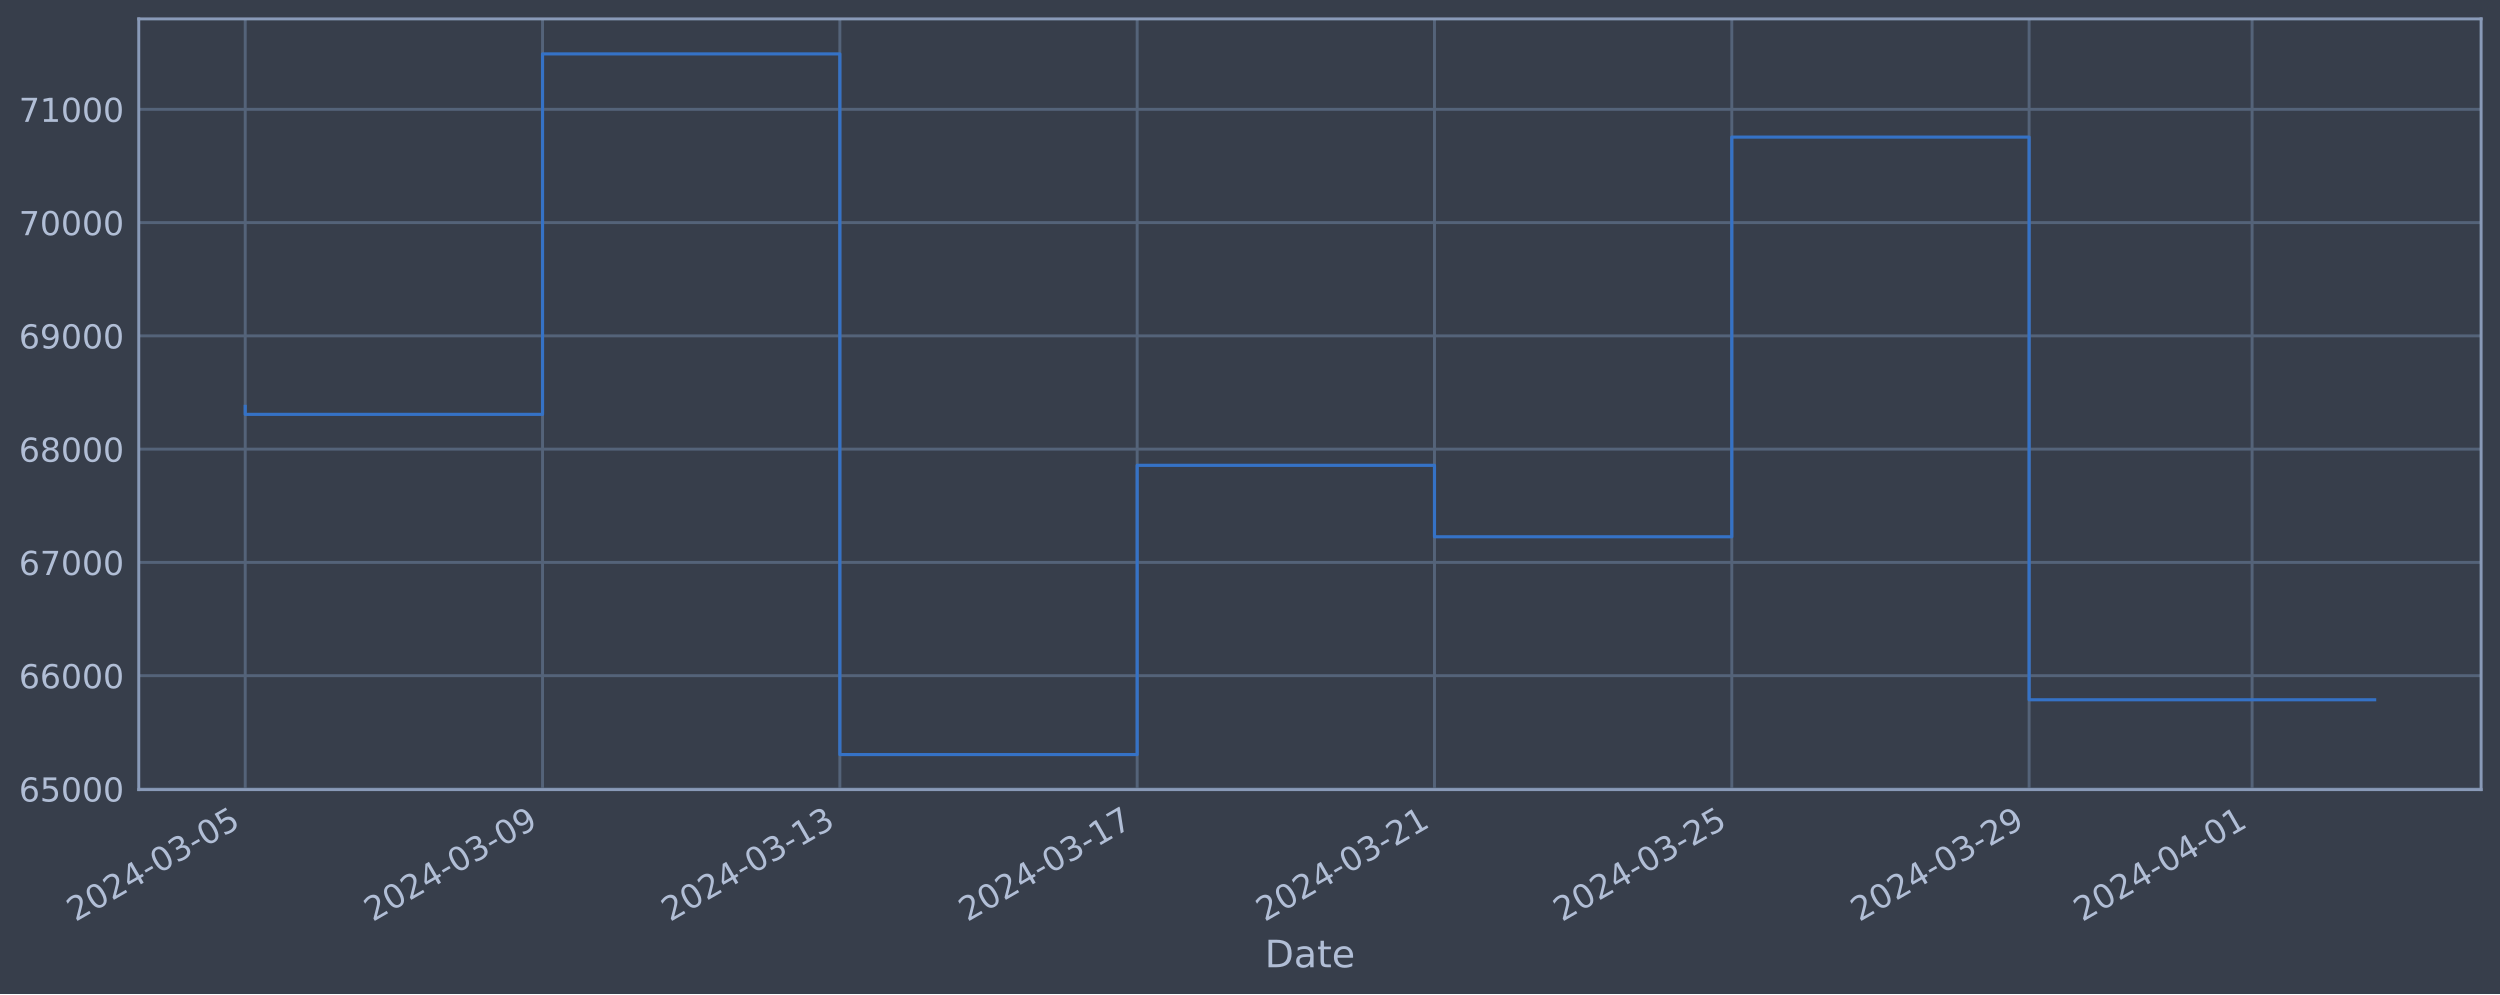
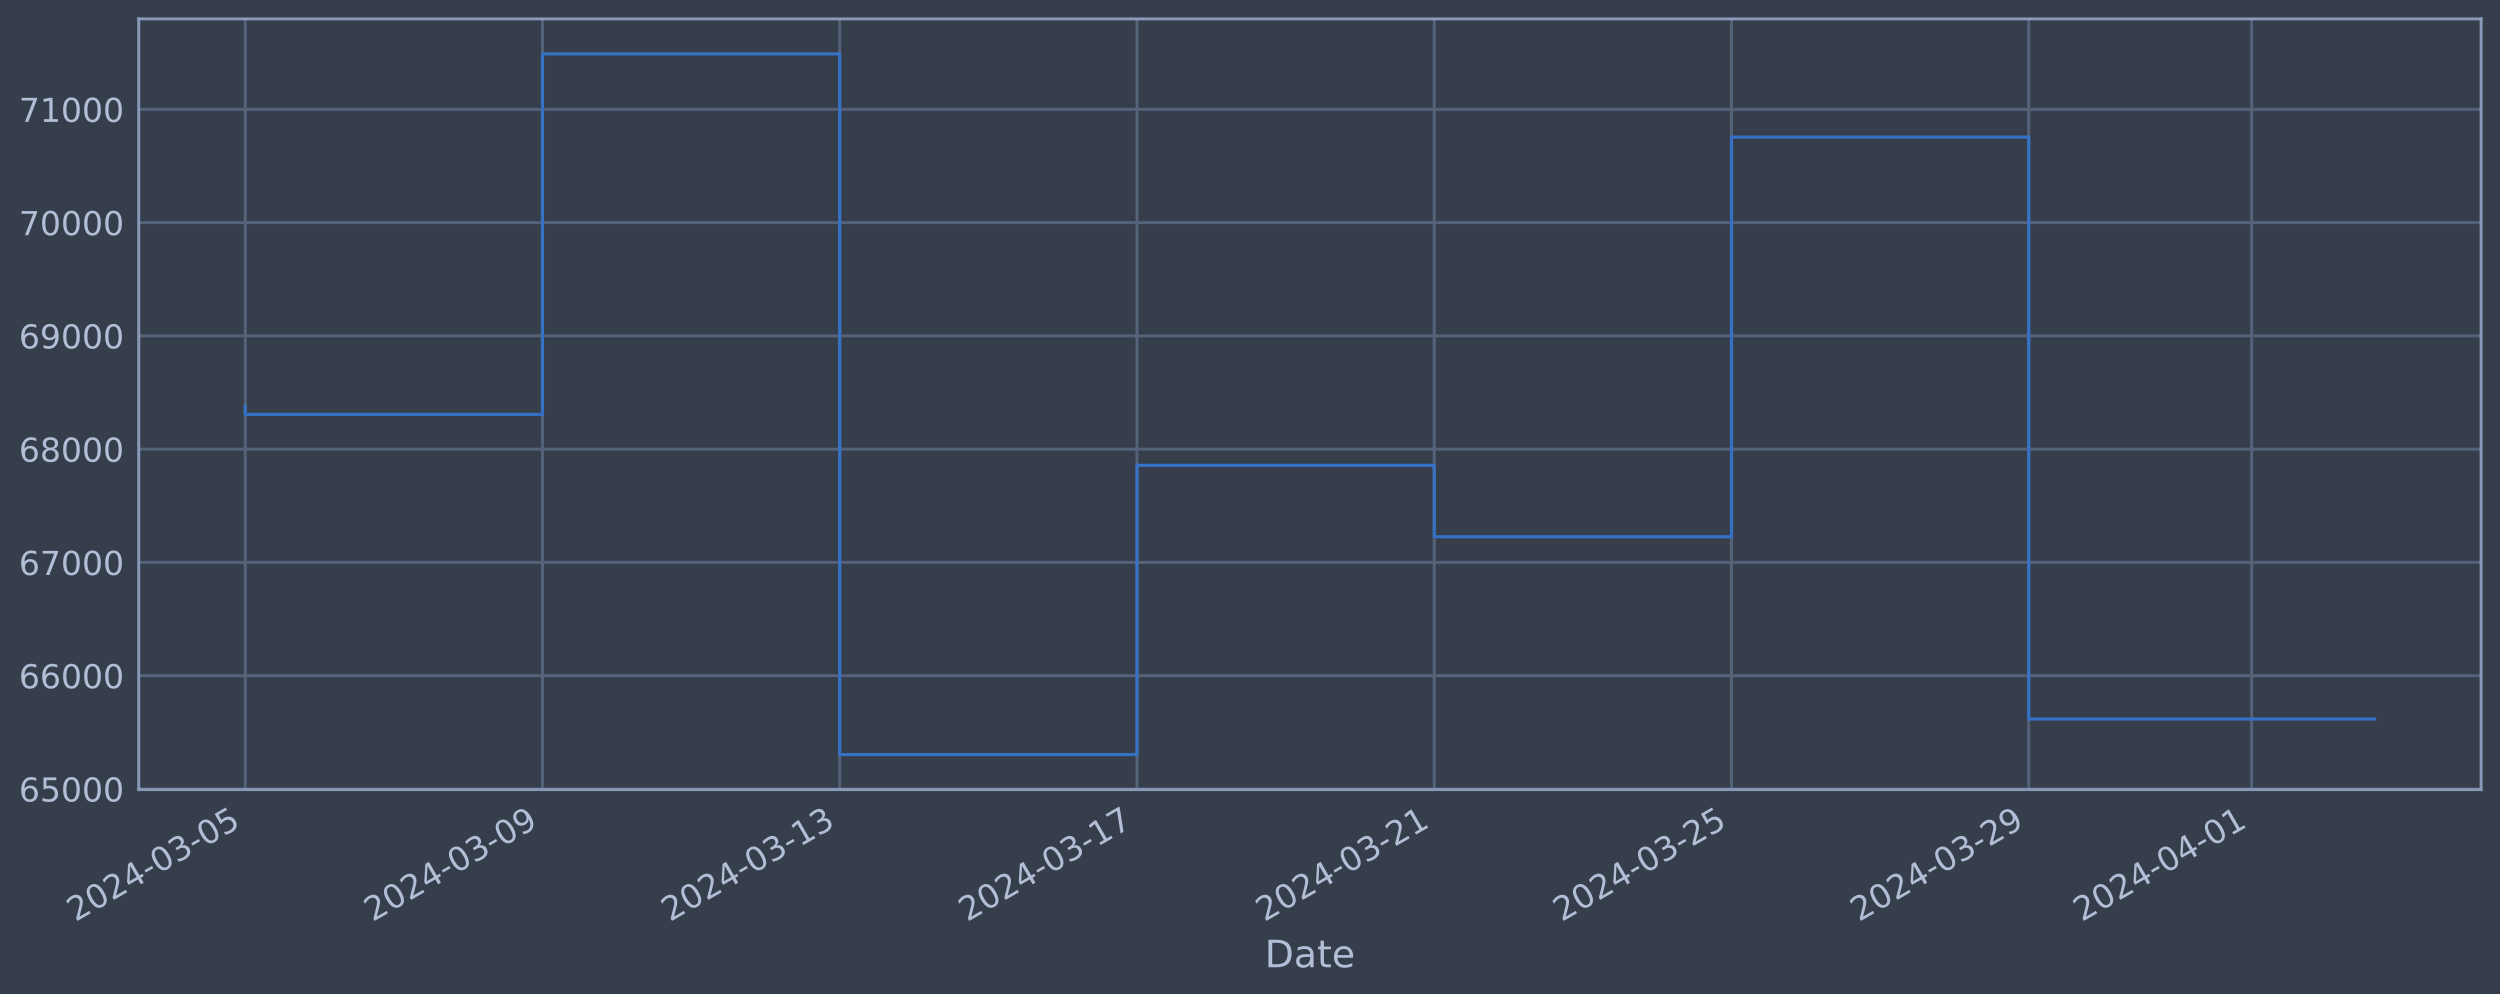
<svg xmlns="http://www.w3.org/2000/svg" xmlns:xlink="http://www.w3.org/1999/xlink" width="952.884pt" height="378.87pt" viewBox="0 0 952.884 378.87" version="1.1">
  <defs>
    <style type="text/css">*{stroke-linejoin: round; stroke-linecap: butt}</style>
  </defs>
  <g id="figure_1">
    <g id="patch_1">
      <path d="M 0 378.87  L 952.884 378.87  L 952.884 0  L 0 0  z " style="fill: #373e4b" />
    </g>
    <g id="axes_1">
      <g id="patch_2">
        <path d="M 52.884 300.96  L 945.684 300.96  L 945.684 7.2  L 52.884 7.2  z " style="fill: #373e4b" />
      </g>
      <g id="matplotlib.axis_1">
        <g id="xtick_1">
          <g id="line2d_1">
-             <path d="M 93.466 300.96  L 93.466 7.2  " clip-path="url(#pc25ca20477)" style="fill: none; stroke: #546379; stroke-width: 1.12; stroke-linecap: square" />
+             <path d="M 93.466 300.96  L 93.466 7.2  " clip-path="url(#p2acac3ac2e)" style="fill: none; stroke: #546379; stroke-width: 1.12; stroke-linecap: square" />
          </g>
          <g id="line2d_2" />
          <g id="text_1">
            <g style="fill: #b1bed6" transform="translate(28.74006 351.4642) rotate(-30) scale(0.126 -0.126)">
              <defs>
                <path id="DejaVuSans-32" d="M 1228 531  L 3431 531  L 3431 0  L 469 0  L 469 531  Q 828 903 1448 1529  Q 2069 2156 2228 2338  Q 2531 2678 2651 2914  Q 2772 3150 2772 3378  Q 2772 3750 2511 3984  Q 2250 4219 1831 4219  Q 1534 4219 1204 4116  Q 875 4013 500 3803  L 500 4441  Q 881 4594 1212 4672  Q 1544 4750 1819 4750  Q 2544 4750 2975 4387  Q 3406 4025 3406 3419  Q 3406 3131 3298 2873  Q 3191 2616 2906 2266  Q 2828 2175 2409 1742  Q 1991 1309 1228 531  z " transform="scale(0.015625)" />
                <path id="DejaVuSans-30" d="M 2034 4250  Q 1547 4250 1301 3770  Q 1056 3291 1056 2328  Q 1056 1369 1301 889  Q 1547 409 2034 409  Q 2525 409 2770 889  Q 3016 1369 3016 2328  Q 3016 3291 2770 3770  Q 2525 4250 2034 4250  z M 2034 4750  Q 2819 4750 3233 4129  Q 3647 3509 3647 2328  Q 3647 1150 3233 529  Q 2819 -91 2034 -91  Q 1250 -91 836 529  Q 422 1150 422 2328  Q 422 3509 836 4129  Q 1250 4750 2034 4750  z " transform="scale(0.015625)" />
                <path id="DejaVuSans-34" d="M 2419 4116  L 825 1625  L 2419 1625  L 2419 4116  z M 2253 4666  L 3047 4666  L 3047 1625  L 3713 1625  L 3713 1100  L 3047 1100  L 3047 0  L 2419 0  L 2419 1100  L 313 1100  L 313 1709  L 2253 4666  z " transform="scale(0.015625)" />
                <path id="DejaVuSans-2d" d="M 313 2009  L 1997 2009  L 1997 1497  L 313 1497  L 313 2009  z " transform="scale(0.015625)" />
                <path id="DejaVuSans-33" d="M 2597 2516  Q 3050 2419 3304 2112  Q 3559 1806 3559 1356  Q 3559 666 3084 287  Q 2609 -91 1734 -91  Q 1441 -91 1130 -33  Q 819 25 488 141  L 488 750  Q 750 597 1062 519  Q 1375 441 1716 441  Q 2309 441 2620 675  Q 2931 909 2931 1356  Q 2931 1769 2642 2001  Q 2353 2234 1838 2234  L 1294 2234  L 1294 2753  L 1863 2753  Q 2328 2753 2575 2939  Q 2822 3125 2822 3475  Q 2822 3834 2567 4026  Q 2313 4219 1838 4219  Q 1578 4219 1281 4162  Q 984 4106 628 3988  L 628 4550  Q 988 4650 1302 4700  Q 1616 4750 1894 4750  Q 2613 4750 3031 4423  Q 3450 4097 3450 3541  Q 3450 3153 3228 2886  Q 3006 2619 2597 2516  z " transform="scale(0.015625)" />
                <path id="DejaVuSans-35" d="M 691 4666  L 3169 4666  L 3169 4134  L 1269 4134  L 1269 2991  Q 1406 3038 1543 3061  Q 1681 3084 1819 3084  Q 2600 3084 3056 2656  Q 3513 2228 3513 1497  Q 3513 744 3044 326  Q 2575 -91 1722 -91  Q 1428 -91 1123 -41  Q 819 9 494 109  L 494 744  Q 775 591 1075 516  Q 1375 441 1709 441  Q 2250 441 2565 725  Q 2881 1009 2881 1497  Q 2881 1984 2565 2268  Q 2250 2553 1709 2553  Q 1456 2553 1204 2497  Q 953 2441 691 2322  L 691 4666  z " transform="scale(0.015625)" />
              </defs>
              <use xlink:href="#DejaVuSans-32" />
              <use xlink:href="#DejaVuSans-30" x="63.623" />
              <use xlink:href="#DejaVuSans-32" x="127.246" />
              <use xlink:href="#DejaVuSans-34" x="190.869" />
              <use xlink:href="#DejaVuSans-2d" x="254.492" />
              <use xlink:href="#DejaVuSans-30" x="290.576" />
              <use xlink:href="#DejaVuSans-33" x="354.199" />
              <use xlink:href="#DejaVuSans-2d" x="417.822" />
              <use xlink:href="#DejaVuSans-30" x="453.906" />
              <use xlink:href="#DejaVuSans-35" x="517.529" />
            </g>
          </g>
        </g>
        <g id="xtick_2">
          <g id="line2d_3">
-             <path d="M 206.789 300.96  L 206.789 7.2  " clip-path="url(#pc25ca20477)" style="fill: none; stroke: #546379; stroke-width: 1.12; stroke-linecap: square" />
+             <path d="M 206.765 300.96  L 206.765 7.2  " clip-path="url(#p2acac3ac2e)" style="fill: none; stroke: #546379; stroke-width: 1.12; stroke-linecap: square" />
          </g>
          <g id="line2d_4" />
          <g id="text_2">
-             <g style="fill: #b1bed6" transform="translate(142.0632 351.4642) rotate(-30) scale(0.126 -0.126)">
+             <g style="fill: #b1bed6" transform="translate(142.0392 351.4642) rotate(-30) scale(0.126 -0.126)">
              <defs>
                <path id="DejaVuSans-39" d="M 703 97  L 703 672  Q 941 559 1184 500  Q 1428 441 1663 441  Q 2288 441 2617 861  Q 2947 1281 2994 2138  Q 2813 1869 2534 1725  Q 2256 1581 1919 1581  Q 1219 1581 811 2004  Q 403 2428 403 3163  Q 403 3881 828 4315  Q 1253 4750 1959 4750  Q 2769 4750 3195 4129  Q 3622 3509 3622 2328  Q 3622 1225 3098 567  Q 2575 -91 1691 -91  Q 1453 -91 1209 -44  Q 966 3 703 97  z M 1959 2075  Q 2384 2075 2632 2365  Q 2881 2656 2881 3163  Q 2881 3666 2632 3958  Q 2384 4250 1959 4250  Q 1534 4250 1286 3958  Q 1038 3666 1038 3163  Q 1038 2656 1286 2365  Q 1534 2075 1959 2075  z " transform="scale(0.015625)" />
              </defs>
              <use xlink:href="#DejaVuSans-32" />
              <use xlink:href="#DejaVuSans-30" x="63.623" />
              <use xlink:href="#DejaVuSans-32" x="127.246" />
              <use xlink:href="#DejaVuSans-34" x="190.869" />
              <use xlink:href="#DejaVuSans-2d" x="254.492" />
              <use xlink:href="#DejaVuSans-30" x="290.576" />
              <use xlink:href="#DejaVuSans-33" x="354.199" />
              <use xlink:href="#DejaVuSans-2d" x="417.822" />
              <use xlink:href="#DejaVuSans-30" x="453.906" />
              <use xlink:href="#DejaVuSans-39" x="517.529" />
            </g>
          </g>
        </g>
        <g id="xtick_3">
          <g id="line2d_5">
-             <path d="M 320.112 300.96  L 320.112 7.2  " clip-path="url(#pc25ca20477)" style="fill: none; stroke: #546379; stroke-width: 1.12; stroke-linecap: square" />
+             <path d="M 320.064 300.96  L 320.064 7.2  " clip-path="url(#p2acac3ac2e)" style="fill: none; stroke: #546379; stroke-width: 1.12; stroke-linecap: square" />
          </g>
          <g id="line2d_6" />
          <g id="text_3">
-             <g style="fill: #b1bed6" transform="translate(255.3863 351.4642) rotate(-30) scale(0.126 -0.126)">
+             <g style="fill: #b1bed6" transform="translate(255.3383 351.4642) rotate(-30) scale(0.126 -0.126)">
              <defs>
                <path id="DejaVuSans-31" d="M 794 531  L 1825 531  L 1825 4091  L 703 3866  L 703 4441  L 1819 4666  L 2450 4666  L 2450 531  L 3481 531  L 3481 0  L 794 0  L 794 531  z " transform="scale(0.015625)" />
              </defs>
              <use xlink:href="#DejaVuSans-32" />
              <use xlink:href="#DejaVuSans-30" x="63.623" />
              <use xlink:href="#DejaVuSans-32" x="127.246" />
              <use xlink:href="#DejaVuSans-34" x="190.869" />
              <use xlink:href="#DejaVuSans-2d" x="254.492" />
              <use xlink:href="#DejaVuSans-30" x="290.576" />
              <use xlink:href="#DejaVuSans-33" x="354.199" />
              <use xlink:href="#DejaVuSans-2d" x="417.822" />
              <use xlink:href="#DejaVuSans-31" x="453.906" />
              <use xlink:href="#DejaVuSans-33" x="517.529" />
            </g>
          </g>
        </g>
        <g id="xtick_4">
          <g id="line2d_7">
-             <path d="M 433.435 300.96  L 433.435 7.2  " clip-path="url(#pc25ca20477)" style="fill: none; stroke: #546379; stroke-width: 1.12; stroke-linecap: square" />
+             <path d="M 433.363 300.96  L 433.363 7.2  " clip-path="url(#p2acac3ac2e)" style="fill: none; stroke: #546379; stroke-width: 1.12; stroke-linecap: square" />
          </g>
          <g id="line2d_8" />
          <g id="text_4">
-             <g style="fill: #b1bed6" transform="translate(368.7094 351.4642) rotate(-30) scale(0.126 -0.126)">
+             <g style="fill: #b1bed6" transform="translate(368.6374 351.4642) rotate(-30) scale(0.126 -0.126)">
              <defs>
                <path id="DejaVuSans-37" d="M 525 4666  L 3525 4666  L 3525 4397  L 1831 0  L 1172 0  L 2766 4134  L 525 4134  L 525 4666  z " transform="scale(0.015625)" />
              </defs>
              <use xlink:href="#DejaVuSans-32" />
              <use xlink:href="#DejaVuSans-30" x="63.623" />
              <use xlink:href="#DejaVuSans-32" x="127.246" />
              <use xlink:href="#DejaVuSans-34" x="190.869" />
              <use xlink:href="#DejaVuSans-2d" x="254.492" />
              <use xlink:href="#DejaVuSans-30" x="290.576" />
              <use xlink:href="#DejaVuSans-33" x="354.199" />
              <use xlink:href="#DejaVuSans-2d" x="417.822" />
              <use xlink:href="#DejaVuSans-31" x="453.906" />
              <use xlink:href="#DejaVuSans-37" x="517.529" />
            </g>
          </g>
        </g>
        <g id="xtick_5">
          <g id="line2d_9">
-             <path d="M 546.758 300.96  L 546.758 7.2  " clip-path="url(#pc25ca20477)" style="fill: none; stroke: #546379; stroke-width: 1.12; stroke-linecap: square" />
+             <path d="M 546.662 300.96  L 546.662 7.2  " clip-path="url(#p2acac3ac2e)" style="fill: none; stroke: #546379; stroke-width: 1.12; stroke-linecap: square" />
          </g>
          <g id="line2d_10" />
          <g id="text_5">
-             <g style="fill: #b1bed6" transform="translate(482.0325 351.4642) rotate(-30) scale(0.126 -0.126)">
+             <g style="fill: #b1bed6" transform="translate(481.9365 351.4642) rotate(-30) scale(0.126 -0.126)">
              <use xlink:href="#DejaVuSans-32" />
              <use xlink:href="#DejaVuSans-30" x="63.623" />
              <use xlink:href="#DejaVuSans-32" x="127.246" />
              <use xlink:href="#DejaVuSans-34" x="190.869" />
              <use xlink:href="#DejaVuSans-2d" x="254.492" />
              <use xlink:href="#DejaVuSans-30" x="290.576" />
              <use xlink:href="#DejaVuSans-33" x="354.199" />
              <use xlink:href="#DejaVuSans-2d" x="417.822" />
              <use xlink:href="#DejaVuSans-32" x="453.906" />
              <use xlink:href="#DejaVuSans-31" x="517.529" />
            </g>
          </g>
        </g>
        <g id="xtick_6">
          <g id="line2d_11">
-             <path d="M 660.081 300.96  L 660.081 7.2  " clip-path="url(#pc25ca20477)" style="fill: none; stroke: #546379; stroke-width: 1.12; stroke-linecap: square" />
+             <path d="M 659.961 300.96  L 659.961 7.2  " clip-path="url(#p2acac3ac2e)" style="fill: none; stroke: #546379; stroke-width: 1.12; stroke-linecap: square" />
          </g>
          <g id="line2d_12" />
          <g id="text_6">
-             <g style="fill: #b1bed6" transform="translate(595.3556 351.4642) rotate(-30) scale(0.126 -0.126)">
+             <g style="fill: #b1bed6" transform="translate(595.2356 351.4642) rotate(-30) scale(0.126 -0.126)">
              <use xlink:href="#DejaVuSans-32" />
              <use xlink:href="#DejaVuSans-30" x="63.623" />
              <use xlink:href="#DejaVuSans-32" x="127.246" />
              <use xlink:href="#DejaVuSans-34" x="190.869" />
              <use xlink:href="#DejaVuSans-2d" x="254.492" />
              <use xlink:href="#DejaVuSans-30" x="290.576" />
              <use xlink:href="#DejaVuSans-33" x="354.199" />
              <use xlink:href="#DejaVuSans-2d" x="417.822" />
              <use xlink:href="#DejaVuSans-32" x="453.906" />
              <use xlink:href="#DejaVuSans-35" x="517.529" />
            </g>
          </g>
        </g>
        <g id="xtick_7">
          <g id="line2d_13">
-             <path d="M 773.404 300.96  L 773.404 7.2  " clip-path="url(#pc25ca20477)" style="fill: none; stroke: #546379; stroke-width: 1.12; stroke-linecap: square" />
+             <path d="M 773.26 300.96  L 773.26 7.2  " clip-path="url(#p2acac3ac2e)" style="fill: none; stroke: #546379; stroke-width: 1.12; stroke-linecap: square" />
          </g>
          <g id="line2d_14" />
          <g id="text_7">
-             <g style="fill: #b1bed6" transform="translate(708.6787 351.4642) rotate(-30) scale(0.126 -0.126)">
+             <g style="fill: #b1bed6" transform="translate(708.5347 351.4642) rotate(-30) scale(0.126 -0.126)">
              <use xlink:href="#DejaVuSans-32" />
              <use xlink:href="#DejaVuSans-30" x="63.623" />
              <use xlink:href="#DejaVuSans-32" x="127.246" />
              <use xlink:href="#DejaVuSans-34" x="190.869" />
              <use xlink:href="#DejaVuSans-2d" x="254.492" />
              <use xlink:href="#DejaVuSans-30" x="290.576" />
              <use xlink:href="#DejaVuSans-33" x="354.199" />
              <use xlink:href="#DejaVuSans-2d" x="417.822" />
              <use xlink:href="#DejaVuSans-32" x="453.906" />
              <use xlink:href="#DejaVuSans-39" x="517.529" />
            </g>
          </g>
        </g>
        <g id="xtick_8">
          <g id="line2d_15">
-             <path d="M 858.396 300.96  L 858.396 7.2  " clip-path="url(#pc25ca20477)" style="fill: none; stroke: #546379; stroke-width: 1.12; stroke-linecap: square" />
+             <path d="M 858.235 300.96  L 858.235 7.2  " clip-path="url(#p2acac3ac2e)" style="fill: none; stroke: #546379; stroke-width: 1.12; stroke-linecap: square" />
          </g>
          <g id="line2d_16" />
          <g id="text_8">
-             <g style="fill: #b1bed6" transform="translate(793.671 351.4642) rotate(-30) scale(0.126 -0.126)">
+             <g style="fill: #b1bed6" transform="translate(793.5091 351.4642) rotate(-30) scale(0.126 -0.126)">
              <use xlink:href="#DejaVuSans-32" />
              <use xlink:href="#DejaVuSans-30" x="63.623" />
              <use xlink:href="#DejaVuSans-32" x="127.246" />
              <use xlink:href="#DejaVuSans-34" x="190.869" />
              <use xlink:href="#DejaVuSans-2d" x="254.492" />
              <use xlink:href="#DejaVuSans-30" x="290.576" />
              <use xlink:href="#DejaVuSans-34" x="354.199" />
              <use xlink:href="#DejaVuSans-2d" x="417.822" />
              <use xlink:href="#DejaVuSans-30" x="453.906" />
              <use xlink:href="#DejaVuSans-31" x="517.529" />
            </g>
          </g>
        </g>
        <g id="text_9">
          <g style="fill: #b1bed6" transform="translate(482.0746 368.6753) scale(0.144 -0.144)">
            <defs>
              <path id="DejaVuSans-44" d="M 1259 4147  L 1259 519  L 2022 519  Q 2988 519 3436 956  Q 3884 1394 3884 2338  Q 3884 3275 3436 3711  Q 2988 4147 2022 4147  L 1259 4147  z M 628 4666  L 1925 4666  Q 3281 4666 3915 4102  Q 4550 3538 4550 2338  Q 4550 1131 3912 565  Q 3275 0 1925 0  L 628 0  L 628 4666  z " transform="scale(0.015625)" />
              <path id="DejaVuSans-61" d="M 2194 1759  Q 1497 1759 1228 1600  Q 959 1441 959 1056  Q 959 750 1161 570  Q 1363 391 1709 391  Q 2188 391 2477 730  Q 2766 1069 2766 1631  L 2766 1759  L 2194 1759  z M 3341 1997  L 3341 0  L 2766 0  L 2766 531  Q 2569 213 2275 61  Q 1981 -91 1556 -91  Q 1019 -91 701 211  Q 384 513 384 1019  Q 384 1609 779 1909  Q 1175 2209 1959 2209  L 2766 2209  L 2766 2266  Q 2766 2663 2505 2880  Q 2244 3097 1772 3097  Q 1472 3097 1187 3025  Q 903 2953 641 2809  L 641 3341  Q 956 3463 1253 3523  Q 1550 3584 1831 3584  Q 2591 3584 2966 3190  Q 3341 2797 3341 1997  z " transform="scale(0.015625)" />
              <path id="DejaVuSans-74" d="M 1172 4494  L 1172 3500  L 2356 3500  L 2356 3053  L 1172 3053  L 1172 1153  Q 1172 725 1289 603  Q 1406 481 1766 481  L 2356 481  L 2356 0  L 1766 0  Q 1100 0 847 248  Q 594 497 594 1153  L 594 3053  L 172 3053  L 172 3500  L 594 3500  L 594 4494  L 1172 4494  z " transform="scale(0.015625)" />
              <path id="DejaVuSans-65" d="M 3597 1894  L 3597 1613  L 953 1613  Q 991 1019 1311 708  Q 1631 397 2203 397  Q 2534 397 2845 478  Q 3156 559 3463 722  L 3463 178  Q 3153 47 2828 -22  Q 2503 -91 2169 -91  Q 1331 -91 842 396  Q 353 884 353 1716  Q 353 2575 817 3079  Q 1281 3584 2069 3584  Q 2775 3584 3186 3129  Q 3597 2675 3597 1894  z M 3022 2063  Q 3016 2534 2758 2815  Q 2500 3097 2075 3097  Q 1594 3097 1305 2825  Q 1016 2553 972 2059  L 3022 2063  z " transform="scale(0.015625)" />
            </defs>
            <use xlink:href="#DejaVuSans-44" />
            <use xlink:href="#DejaVuSans-61" x="77.002" />
            <use xlink:href="#DejaVuSans-74" x="138.281" />
            <use xlink:href="#DejaVuSans-65" x="177.49" />
          </g>
        </g>
      </g>
      <g id="matplotlib.axis_2">
        <g id="ytick_1">
          <g id="line2d_17">
-             <path d="M 52.884 300.718  L 945.684 300.718  " clip-path="url(#pc25ca20477)" style="fill: none; stroke: #546379; stroke-width: 1.12; stroke-linecap: square" />
+             <path d="M 52.884 300.718  L 945.684 300.718  " clip-path="url(#p2acac3ac2e)" style="fill: none; stroke: #546379; stroke-width: 1.12; stroke-linecap: square" />
          </g>
          <g id="line2d_18" />
          <g id="text_10">
            <g style="fill: #b1bed6" transform="translate(7.2 305.5049) scale(0.126 -0.126)">
              <defs>
                <path id="DejaVuSans-36" d="M 2113 2584  Q 1688 2584 1439 2293  Q 1191 2003 1191 1497  Q 1191 994 1439 701  Q 1688 409 2113 409  Q 2538 409 2786 701  Q 3034 994 3034 1497  Q 3034 2003 2786 2293  Q 2538 2584 2113 2584  z M 3366 4563  L 3366 3988  Q 3128 4100 2886 4159  Q 2644 4219 2406 4219  Q 1781 4219 1451 3797  Q 1122 3375 1075 2522  Q 1259 2794 1537 2939  Q 1816 3084 2150 3084  Q 2853 3084 3261 2657  Q 3669 2231 3669 1497  Q 3669 778 3244 343  Q 2819 -91 2113 -91  Q 1303 -91 875 529  Q 447 1150 447 2328  Q 447 3434 972 4092  Q 1497 4750 2381 4750  Q 2619 4750 2861 4703  Q 3103 4656 3366 4563  z " transform="scale(0.015625)" />
              </defs>
              <use xlink:href="#DejaVuSans-36" />
              <use xlink:href="#DejaVuSans-35" x="63.623" />
              <use xlink:href="#DejaVuSans-30" x="127.246" />
              <use xlink:href="#DejaVuSans-30" x="190.869" />
              <use xlink:href="#DejaVuSans-30" x="254.492" />
            </g>
          </g>
        </g>
        <g id="ytick_2">
          <g id="line2d_19">
-             <path d="M 52.884 257.544  L 945.684 257.544  " clip-path="url(#pc25ca20477)" style="fill: none; stroke: #546379; stroke-width: 1.12; stroke-linecap: square" />
+             <path d="M 52.884 257.544  L 945.684 257.544  " clip-path="url(#p2acac3ac2e)" style="fill: none; stroke: #546379; stroke-width: 1.12; stroke-linecap: square" />
          </g>
          <g id="line2d_20" />
          <g id="text_11">
            <g style="fill: #b1bed6" transform="translate(7.2 262.331) scale(0.126 -0.126)">
              <use xlink:href="#DejaVuSans-36" />
              <use xlink:href="#DejaVuSans-36" x="63.623" />
              <use xlink:href="#DejaVuSans-30" x="127.246" />
              <use xlink:href="#DejaVuSans-30" x="190.869" />
              <use xlink:href="#DejaVuSans-30" x="254.492" />
            </g>
          </g>
        </g>
        <g id="ytick_3">
          <g id="line2d_21">
-             <path d="M 52.884 214.37  L 945.684 214.37  " clip-path="url(#pc25ca20477)" style="fill: none; stroke: #546379; stroke-width: 1.12; stroke-linecap: square" />
+             <path d="M 52.884 214.37  L 945.684 214.37  " clip-path="url(#p2acac3ac2e)" style="fill: none; stroke: #546379; stroke-width: 1.12; stroke-linecap: square" />
          </g>
          <g id="line2d_22" />
          <g id="text_12">
            <g style="fill: #b1bed6" transform="translate(7.2 219.157) scale(0.126 -0.126)">
              <use xlink:href="#DejaVuSans-36" />
              <use xlink:href="#DejaVuSans-37" x="63.623" />
              <use xlink:href="#DejaVuSans-30" x="127.246" />
              <use xlink:href="#DejaVuSans-30" x="190.869" />
              <use xlink:href="#DejaVuSans-30" x="254.492" />
            </g>
          </g>
        </g>
        <g id="ytick_4">
          <g id="line2d_23">
-             <path d="M 52.884 171.196  L 945.684 171.196  " clip-path="url(#pc25ca20477)" style="fill: none; stroke: #546379; stroke-width: 1.12; stroke-linecap: square" />
+             <path d="M 52.884 171.196  L 945.684 171.196  " clip-path="url(#p2acac3ac2e)" style="fill: none; stroke: #546379; stroke-width: 1.12; stroke-linecap: square" />
          </g>
          <g id="line2d_24" />
          <g id="text_13">
            <g style="fill: #b1bed6" transform="translate(7.2 175.9831) scale(0.126 -0.126)">
              <defs>
                <path id="DejaVuSans-38" d="M 2034 2216  Q 1584 2216 1326 1975  Q 1069 1734 1069 1313  Q 1069 891 1326 650  Q 1584 409 2034 409  Q 2484 409 2743 651  Q 3003 894 3003 1313  Q 3003 1734 2745 1975  Q 2488 2216 2034 2216  z M 1403 2484  Q 997 2584 770 2862  Q 544 3141 544 3541  Q 544 4100 942 4425  Q 1341 4750 2034 4750  Q 2731 4750 3128 4425  Q 3525 4100 3525 3541  Q 3525 3141 3298 2862  Q 3072 2584 2669 2484  Q 3125 2378 3379 2068  Q 3634 1759 3634 1313  Q 3634 634 3220 271  Q 2806 -91 2034 -91  Q 1263 -91 848 271  Q 434 634 434 1313  Q 434 1759 690 2068  Q 947 2378 1403 2484  z M 1172 3481  Q 1172 3119 1398 2916  Q 1625 2713 2034 2713  Q 2441 2713 2670 2916  Q 2900 3119 2900 3481  Q 2900 3844 2670 4047  Q 2441 4250 2034 4250  Q 1625 4250 1398 4047  Q 1172 3844 1172 3481  z " transform="scale(0.015625)" />
              </defs>
              <use xlink:href="#DejaVuSans-36" />
              <use xlink:href="#DejaVuSans-38" x="63.623" />
              <use xlink:href="#DejaVuSans-30" x="127.246" />
              <use xlink:href="#DejaVuSans-30" x="190.869" />
              <use xlink:href="#DejaVuSans-30" x="254.492" />
            </g>
          </g>
        </g>
        <g id="ytick_5">
          <g id="line2d_25">
-             <path d="M 52.884 128.022  L 945.684 128.022  " clip-path="url(#pc25ca20477)" style="fill: none; stroke: #546379; stroke-width: 1.12; stroke-linecap: square" />
+             <path d="M 52.884 128.022  L 945.684 128.022  " clip-path="url(#p2acac3ac2e)" style="fill: none; stroke: #546379; stroke-width: 1.12; stroke-linecap: square" />
          </g>
          <g id="line2d_26" />
          <g id="text_14">
            <g style="fill: #b1bed6" transform="translate(7.2 132.8092) scale(0.126 -0.126)">
              <use xlink:href="#DejaVuSans-36" />
              <use xlink:href="#DejaVuSans-39" x="63.623" />
              <use xlink:href="#DejaVuSans-30" x="127.246" />
              <use xlink:href="#DejaVuSans-30" x="190.869" />
              <use xlink:href="#DejaVuSans-30" x="254.492" />
            </g>
          </g>
        </g>
        <g id="ytick_6">
          <g id="line2d_27">
-             <path d="M 52.884 84.848  L 945.684 84.848  " clip-path="url(#pc25ca20477)" style="fill: none; stroke: #546379; stroke-width: 1.12; stroke-linecap: square" />
+             <path d="M 52.884 84.848  L 945.684 84.848  " clip-path="url(#p2acac3ac2e)" style="fill: none; stroke: #546379; stroke-width: 1.12; stroke-linecap: square" />
          </g>
          <g id="line2d_28" />
          <g id="text_15">
            <g style="fill: #b1bed6" transform="translate(7.2 89.63523) scale(0.126 -0.126)">
              <use xlink:href="#DejaVuSans-37" />
              <use xlink:href="#DejaVuSans-30" x="63.623" />
              <use xlink:href="#DejaVuSans-30" x="127.246" />
              <use xlink:href="#DejaVuSans-30" x="190.869" />
              <use xlink:href="#DejaVuSans-30" x="254.492" />
            </g>
          </g>
        </g>
        <g id="ytick_7">
          <g id="line2d_29">
-             <path d="M 52.884 41.674  L 945.684 41.674  " clip-path="url(#pc25ca20477)" style="fill: none; stroke: #546379; stroke-width: 1.12; stroke-linecap: square" />
+             <path d="M 52.884 41.674  L 945.684 41.674  " clip-path="url(#p2acac3ac2e)" style="fill: none; stroke: #546379; stroke-width: 1.12; stroke-linecap: square" />
          </g>
          <g id="line2d_30" />
          <g id="text_16">
            <g style="fill: #b1bed6" transform="translate(7.2 46.4613) scale(0.126 -0.126)">
              <use xlink:href="#DejaVuSans-37" />
              <use xlink:href="#DejaVuSans-31" x="63.623" />
              <use xlink:href="#DejaVuSans-30" x="127.246" />
              <use xlink:href="#DejaVuSans-30" x="190.869" />
              <use xlink:href="#DejaVuSans-30" x="254.492" />
            </g>
          </g>
        </g>
      </g>
      <g id="line2d_31">
-         <path d="M 93.466 154.891  L 93.466 157.946  L 206.789 157.946  L 206.789 20.553  L 320.112 20.553  L 320.112 287.607  L 433.435 287.607  L 433.435 177.362  L 546.758 177.362  L 546.758 204.598  L 660.081 204.598  L 660.081 52.265  L 773.404 52.265  L 773.404 266.712  L 905.102 266.712  " clip-path="url(#pc25ca20477)" style="fill: none; stroke: #3572c6; stroke-width: 1.2; stroke-linecap: square" />
+         <path d="M 93.466 154.891  L 93.466 157.946  L 206.765 157.946  L 206.765 20.553  L 320.064 20.553  L 320.064 287.607  L 433.363 287.607  L 433.363 177.362  L 546.662 177.362  L 546.662 204.598  L 659.961 204.598  L 659.961 52.265  L 773.26 52.265  L 773.26 274.056  L 905.102 274.056  " clip-path="url(#p2acac3ac2e)" style="fill: none; stroke: #3572c6; stroke-width: 1.2; stroke-linecap: square" />
      </g>
      <g id="patch_3">
        <path d="M 52.884 300.96  L 52.884 7.2  " style="fill: none; stroke: #899ab8; stroke-width: 1.12; stroke-linejoin: miter; stroke-linecap: square" />
      </g>
      <g id="patch_4">
        <path d="M 945.684 300.96  L 945.684 7.2  " style="fill: none; stroke: #899ab8; stroke-width: 1.12; stroke-linejoin: miter; stroke-linecap: square" />
      </g>
      <g id="patch_5">
        <path d="M 52.884 300.96  L 945.684 300.96  " style="fill: none; stroke: #899ab8; stroke-width: 1.12; stroke-linejoin: miter; stroke-linecap: square" />
      </g>
      <g id="patch_6">
        <path d="M 52.884 7.2  L 945.684 7.2  " style="fill: none; stroke: #899ab8; stroke-width: 1.12; stroke-linejoin: miter; stroke-linecap: square" />
      </g>
    </g>
  </g>
  <defs>
-     <clipPath id="pc25ca20477">
+     <clipPath id="p2acac3ac2e">
      <rect x="52.884" y="7.2" width="892.8" height="293.76" />
    </clipPath>
  </defs>
</svg>
